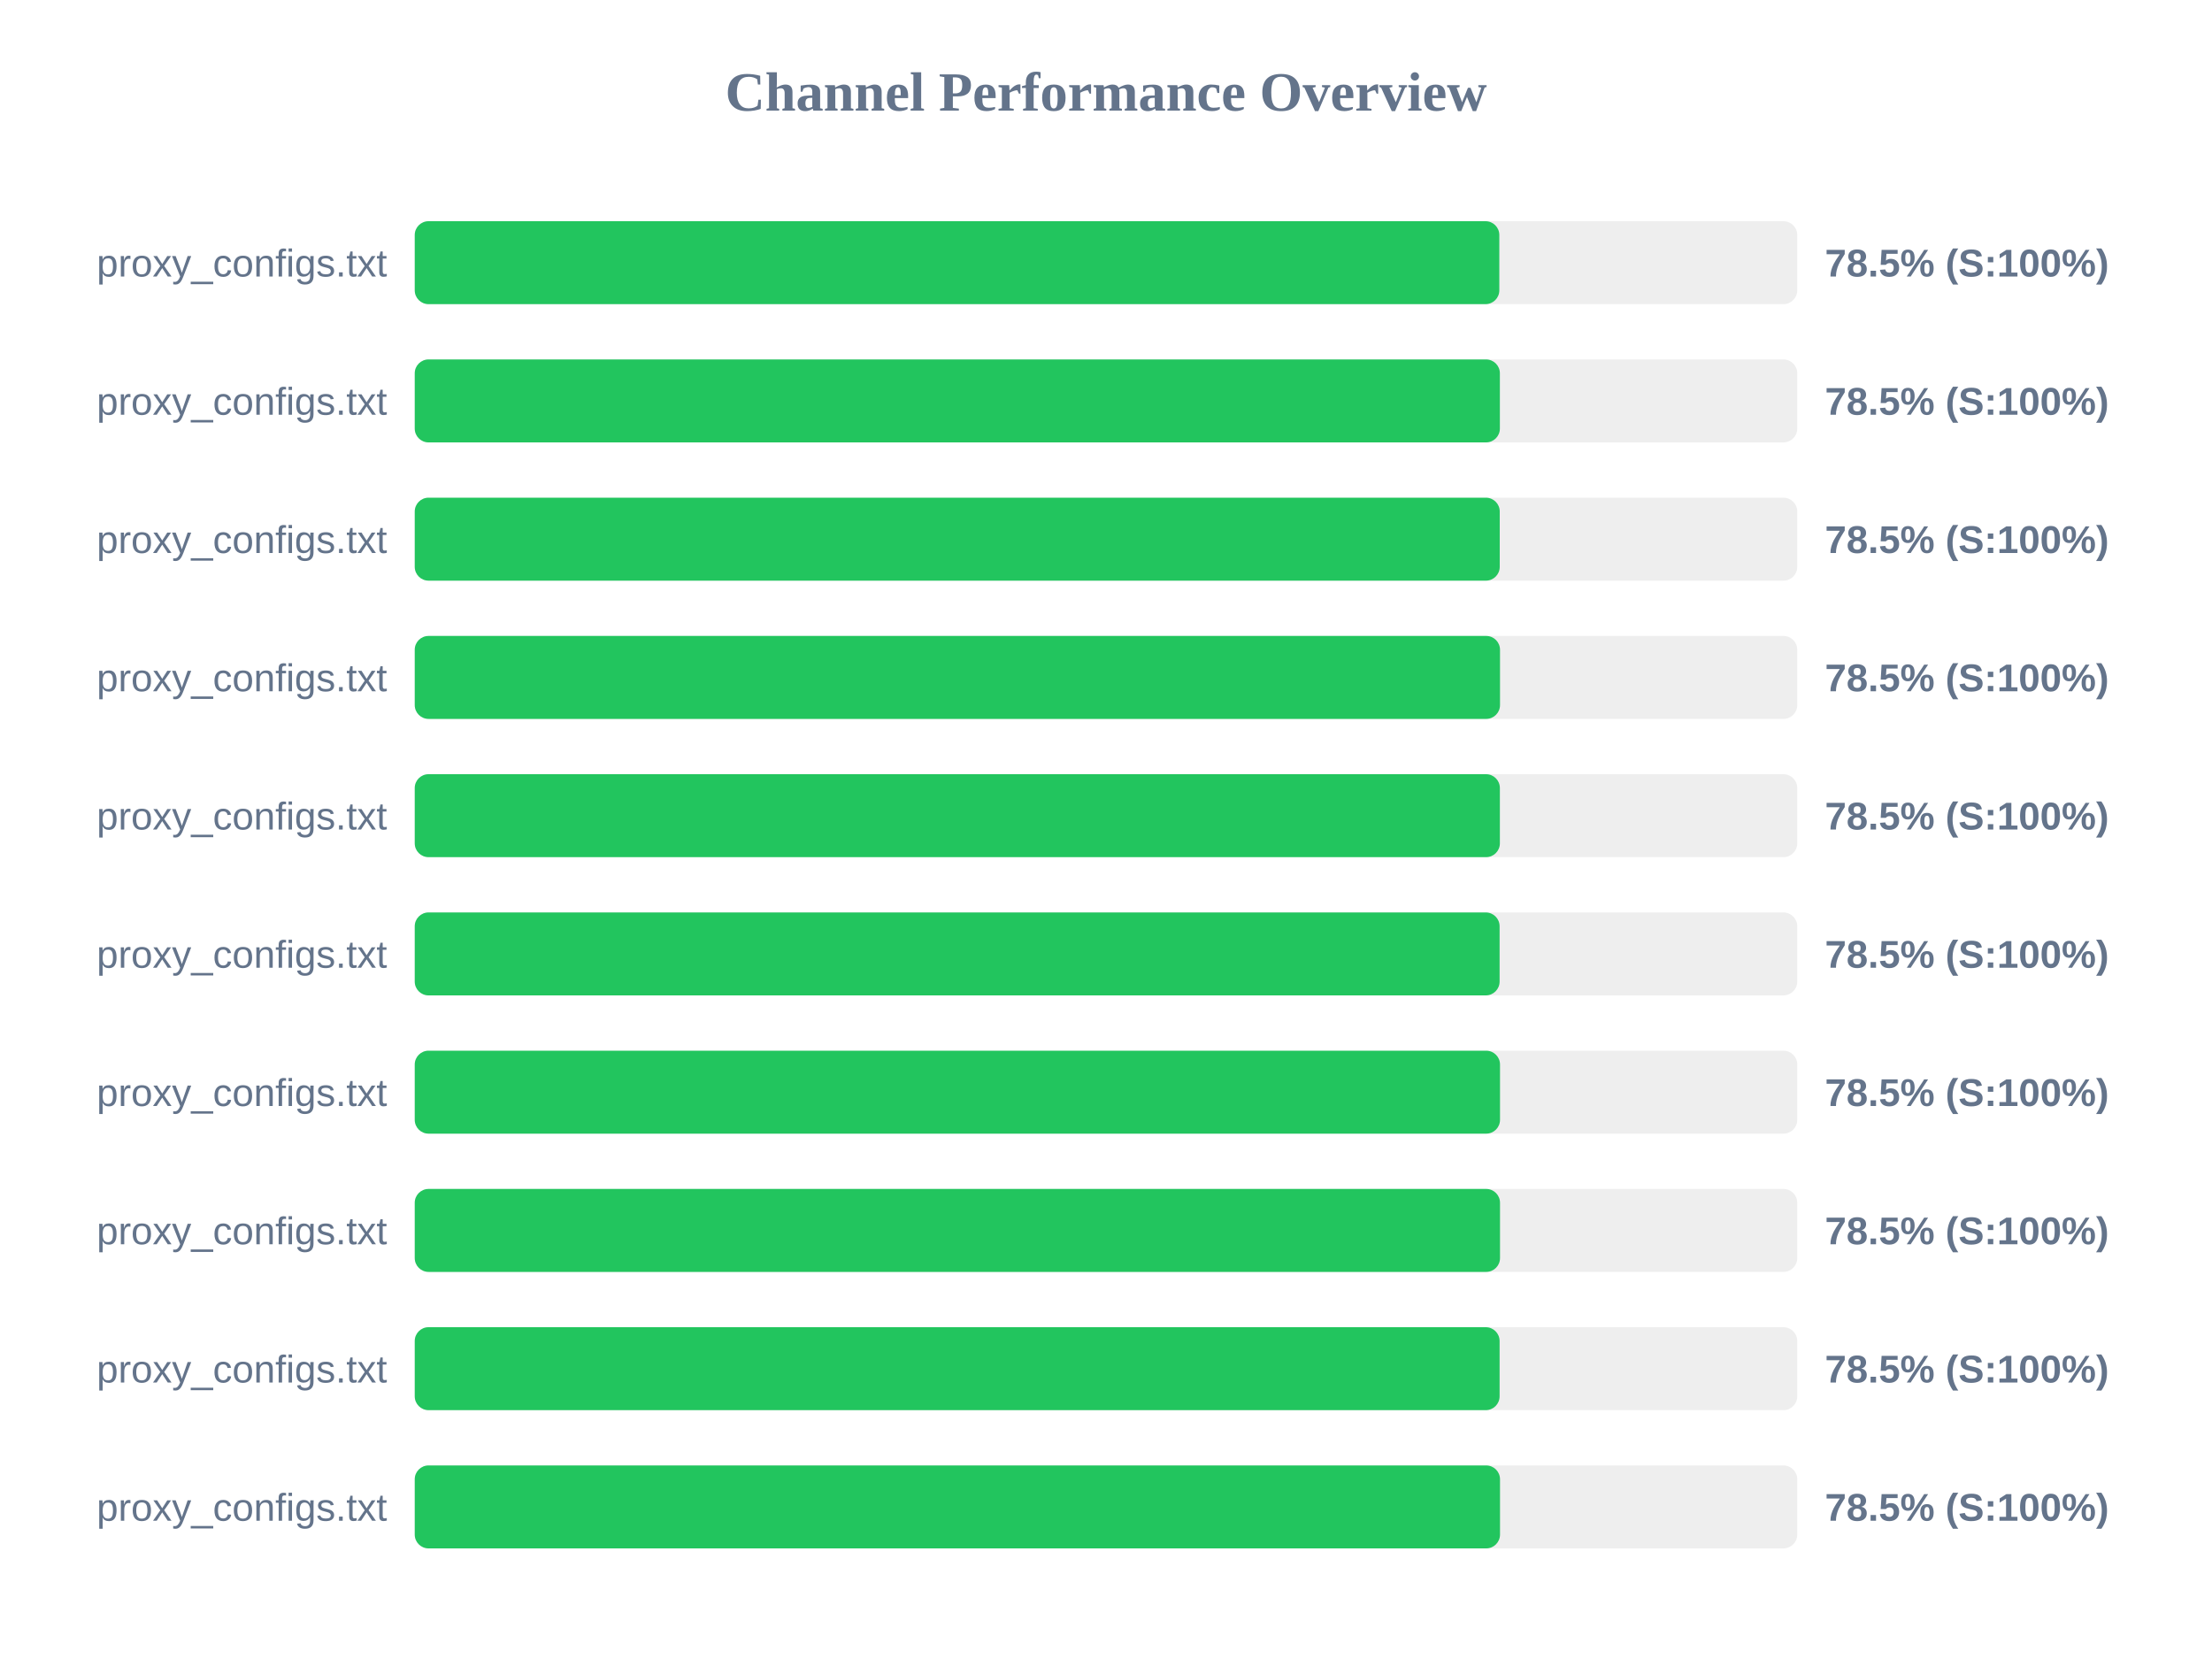
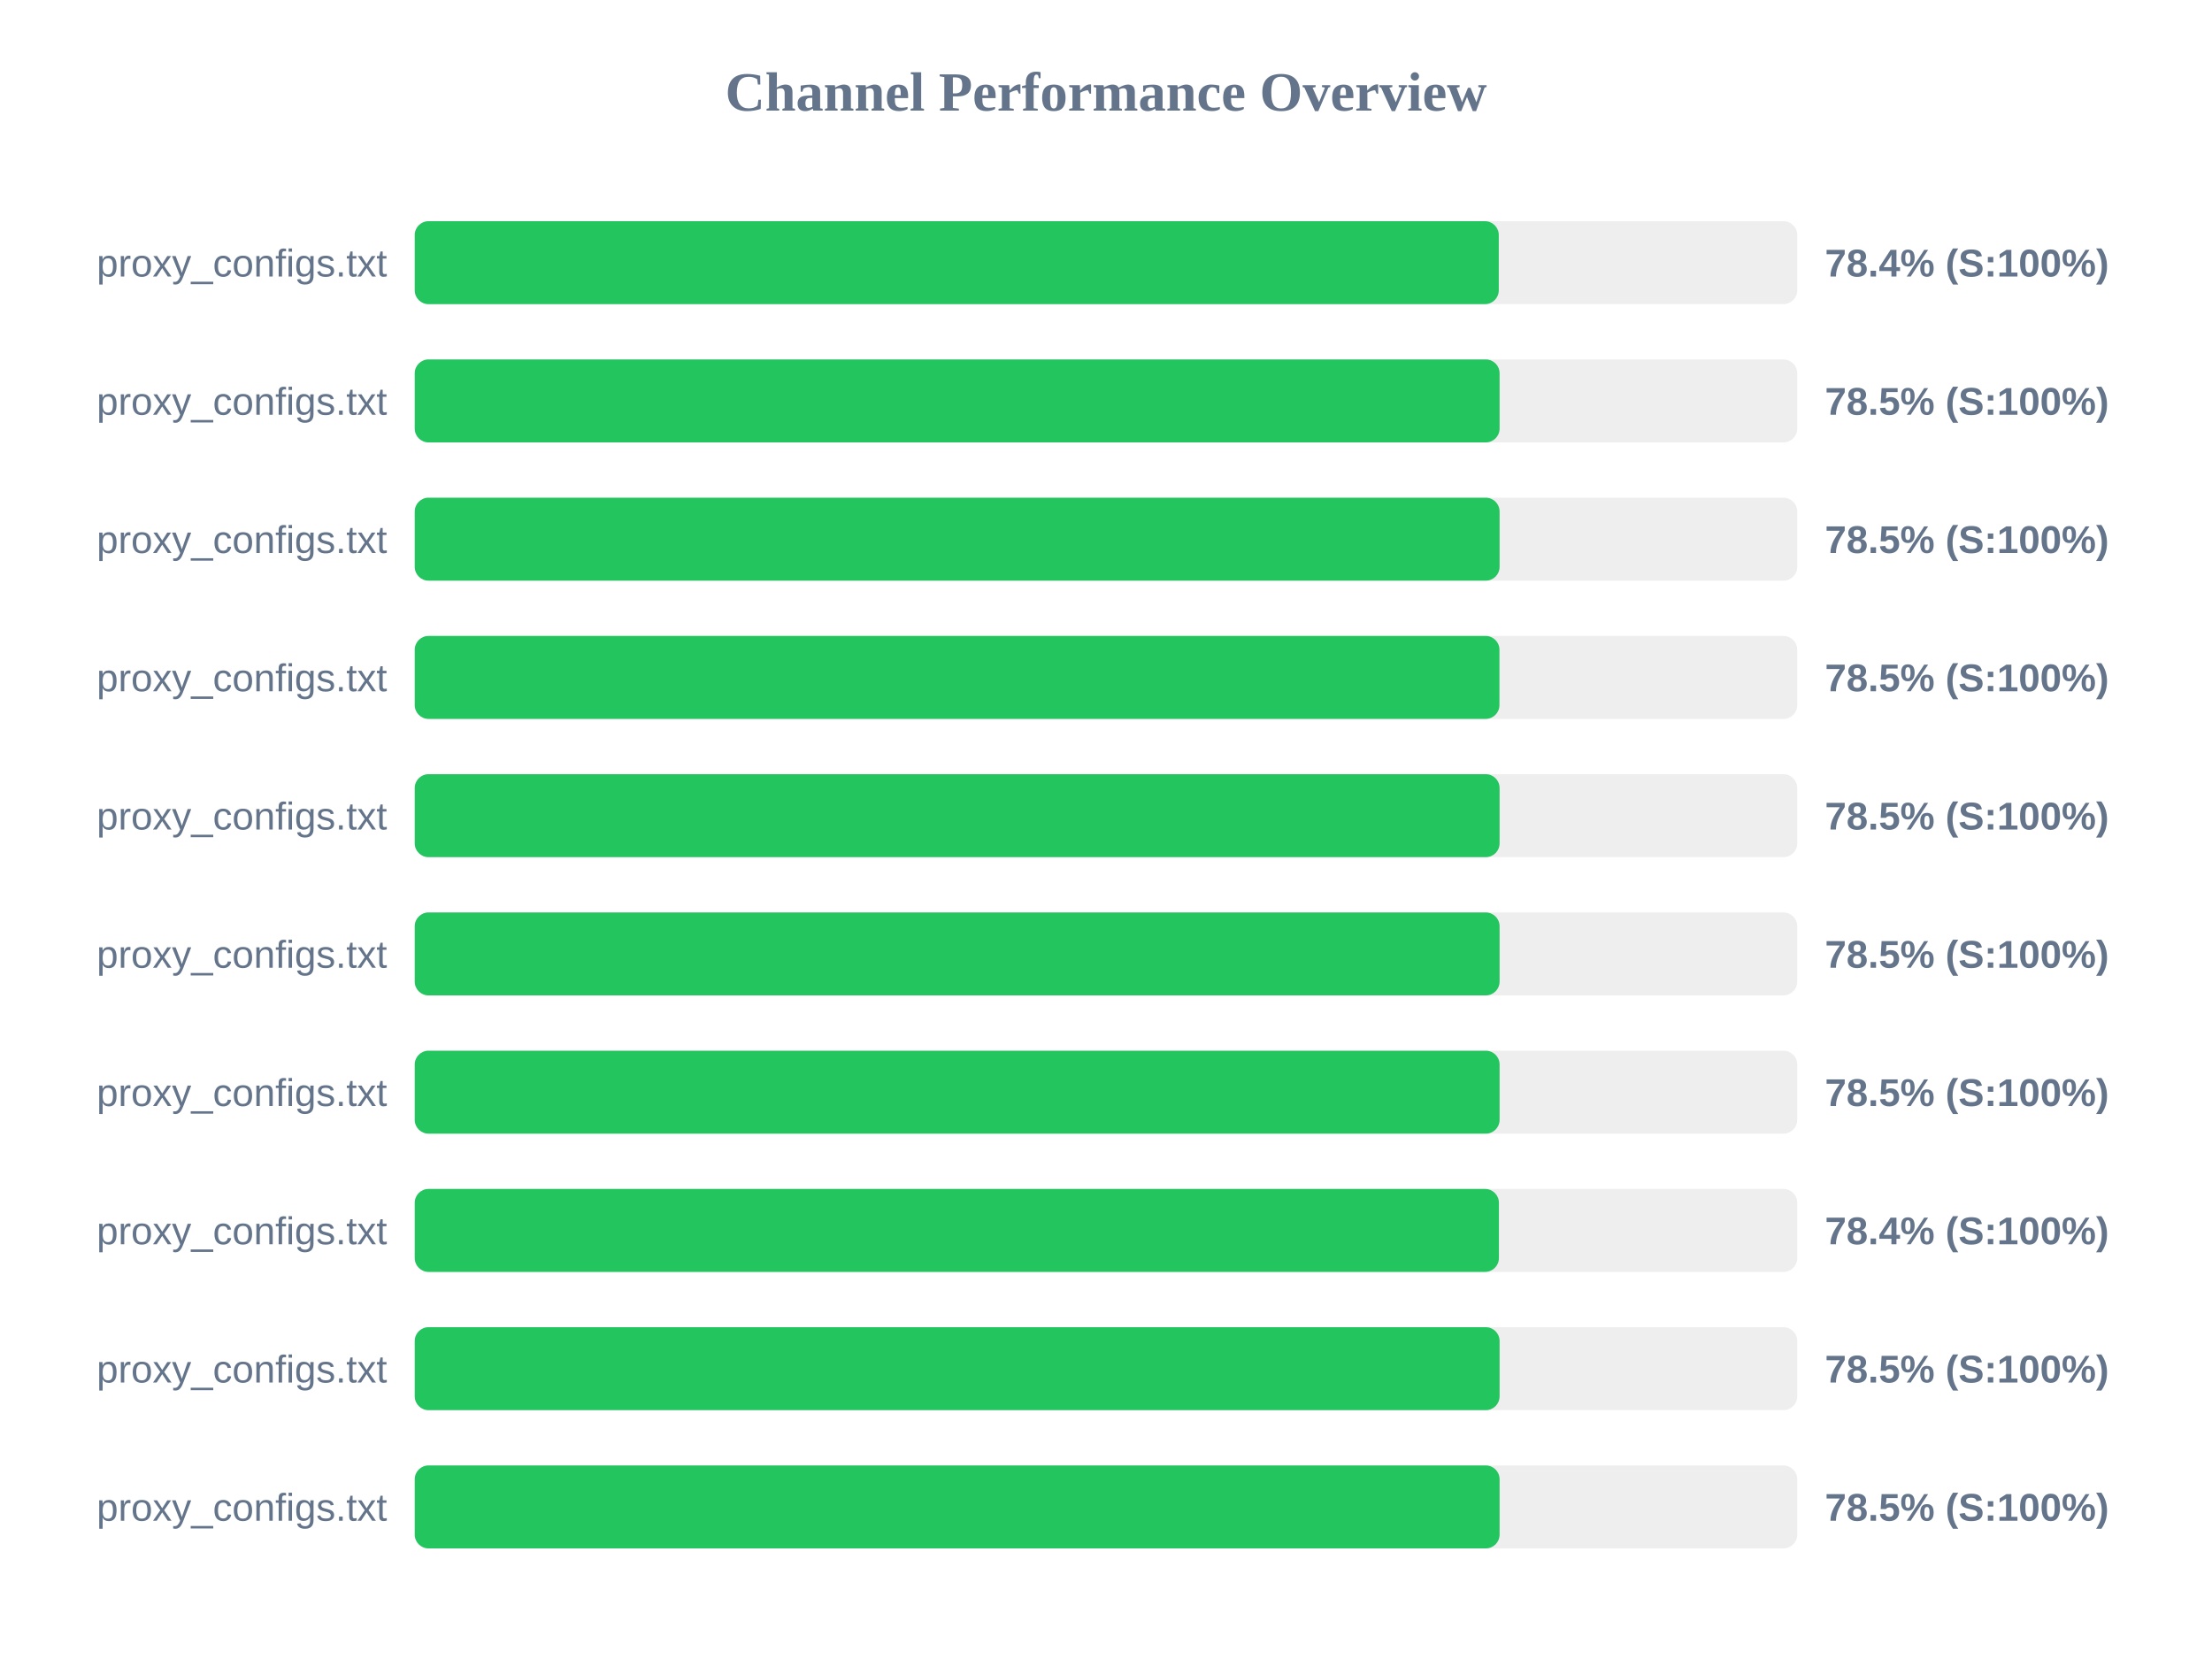
<svg xmlns="http://www.w3.org/2000/svg" width="800" height="600" version="1.1">
  <style>
        .row { font: 14px Arial; fill: #64748b; }
        .score { font: bold 14px Arial; fill: #64748b; }
    </style>
  <text x="400" y="40" text-anchor="middle" font-size="20px" font-weight="bold" fill="#64748b">Channel Performance Overview</text>
  <rect x="150" y="80" width="500" height="30" fill="#eee" rx="5" />
-   <rect x="150" y="80" width="392.25" height="30" fill="#22c55e" rx="5" />
+   <rect x="150" y="80" width="392.05" height="30" fill="#22c55e" rx="5" />
  <text x="140" y="100" text-anchor="end" class="row">proxy_configs.txt</text>
-   <text x="660" y="100" text-anchor="start" class="score">78.5% (S:100%)</text>
+   <text x="660" y="100" text-anchor="start" class="score">78.4% (S:100%)</text>
  <rect x="150" y="130" width="500" height="30" fill="#eee" rx="5" />
-   <rect x="150" y="130" width="392.45" height="30" fill="#22c55e" rx="5" />
+   <rect x="150" y="130" width="392.35" height="30" fill="#22c55e" rx="5" />
  <text x="140" y="150" text-anchor="end" class="row">proxy_configs.txt</text>
  <text x="660" y="150" text-anchor="start" class="score">78.5% (S:100%)</text>
  <rect x="150" y="180" width="500" height="30" fill="#eee" rx="5" />
-   <rect x="150" y="180" width="392.4" height="30" fill="#22c55e" rx="5" />
+   <rect x="150" y="180" width="392.35" height="30" fill="#22c55e" rx="5" />
  <text x="140" y="200" text-anchor="end" class="row">proxy_configs.txt</text>
  <text x="660" y="200" text-anchor="start" class="score">78.5% (S:100%)</text>
  <rect x="150" y="230" width="500" height="30" fill="#eee" rx="5" />
-   <rect x="150" y="230" width="392.5" height="30" fill="#22c55e" rx="5" />
+   <rect x="150" y="230" width="392.3" height="30" fill="#22c55e" rx="5" />
  <text x="140" y="250" text-anchor="end" class="row">proxy_configs.txt</text>
  <text x="660" y="250" text-anchor="start" class="score">78.5% (S:100%)</text>
  <rect x="150" y="280" width="500" height="30" fill="#eee" rx="5" />
-   <rect x="150" y="280" width="392.45" height="30" fill="#22c55e" rx="5" />
+   <rect x="150" y="280" width="392.35" height="30" fill="#22c55e" rx="5" />
  <text x="140" y="300" text-anchor="end" class="row">proxy_configs.txt</text>
  <text x="660" y="300" text-anchor="start" class="score">78.5% (S:100%)</text>
  <rect x="150" y="330" width="500" height="30" fill="#eee" rx="5" />
  <rect x="150" y="330" width="392.35" height="30" fill="#22c55e" rx="5" />
  <text x="140" y="350" text-anchor="end" class="row">proxy_configs.txt</text>
  <text x="660" y="350" text-anchor="start" class="score">78.5% (S:100%)</text>
  <rect x="150" y="380" width="500" height="30" fill="#eee" rx="5" />
-   <rect x="150" y="380" width="392.5" height="30" fill="#22c55e" rx="5" />
+   <rect x="150" y="380" width="392.35" height="30" fill="#22c55e" rx="5" />
  <text x="140" y="400" text-anchor="end" class="row">proxy_configs.txt</text>
  <text x="660" y="400" text-anchor="start" class="score">78.5% (S:100%)</text>
  <rect x="150" y="430" width="500" height="30" fill="#eee" rx="5" />
-   <rect x="150" y="430" width="392.5" height="30" fill="#22c55e" rx="5" />
+   <rect x="150" y="430" width="392.1" height="30" fill="#22c55e" rx="5" />
  <text x="140" y="450" text-anchor="end" class="row">proxy_configs.txt</text>
-   <text x="660" y="450" text-anchor="start" class="score">78.5% (S:100%)</text>
+   <text x="660" y="450" text-anchor="start" class="score">78.4% (S:100%)</text>
  <rect x="150" y="480" width="500" height="30" fill="#eee" rx="5" />
  <rect x="150" y="480" width="392.35" height="30" fill="#22c55e" rx="5" />
  <text x="140" y="500" text-anchor="end" class="row">proxy_configs.txt</text>
  <text x="660" y="500" text-anchor="start" class="score">78.5% (S:100%)</text>
  <rect x="150" y="530" width="500" height="30" fill="#eee" rx="5" />
-   <rect x="150" y="530" width="392.5" height="30" fill="#22c55e" rx="5" />
+   <rect x="150" y="530" width="392.35" height="30" fill="#22c55e" rx="5" />
  <text x="140" y="550" text-anchor="end" class="row">proxy_configs.txt</text>
  <text x="660" y="550" text-anchor="start" class="score">78.5% (S:100%)</text>
</svg>
